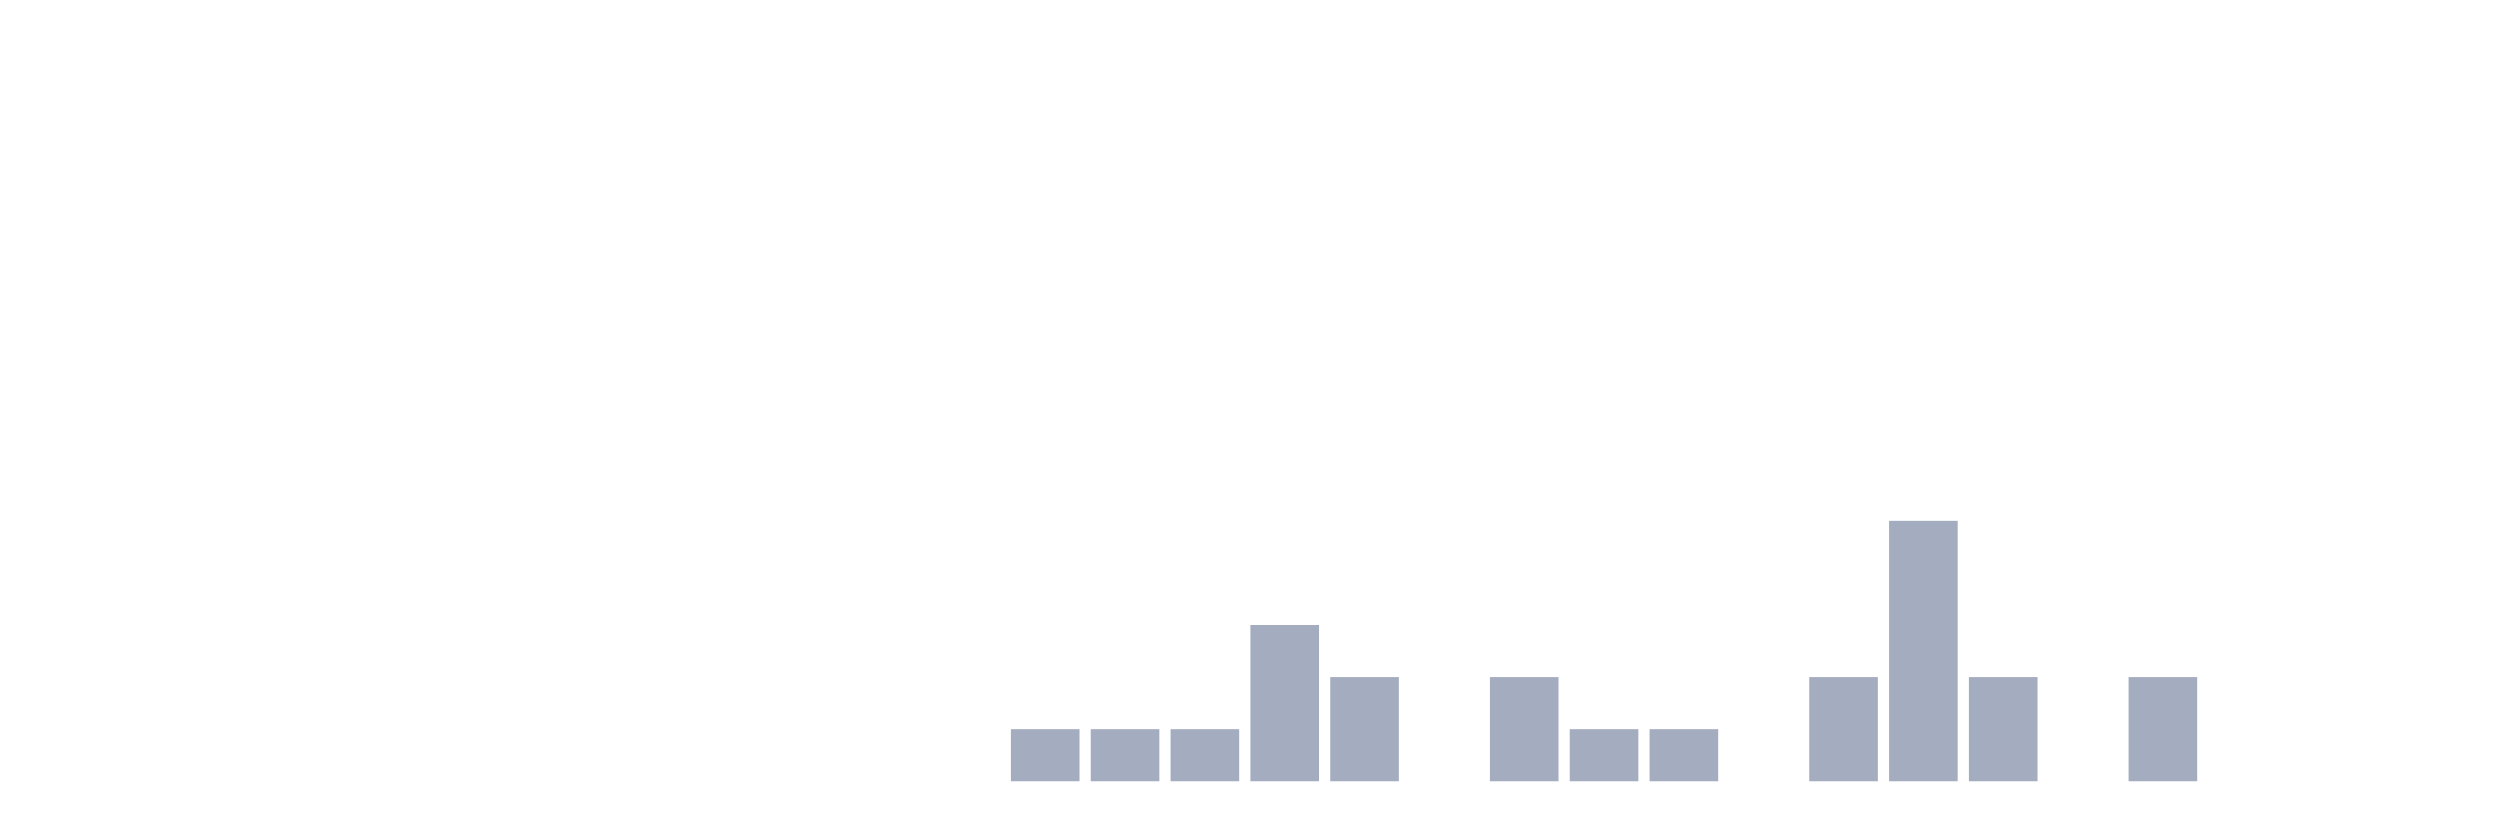
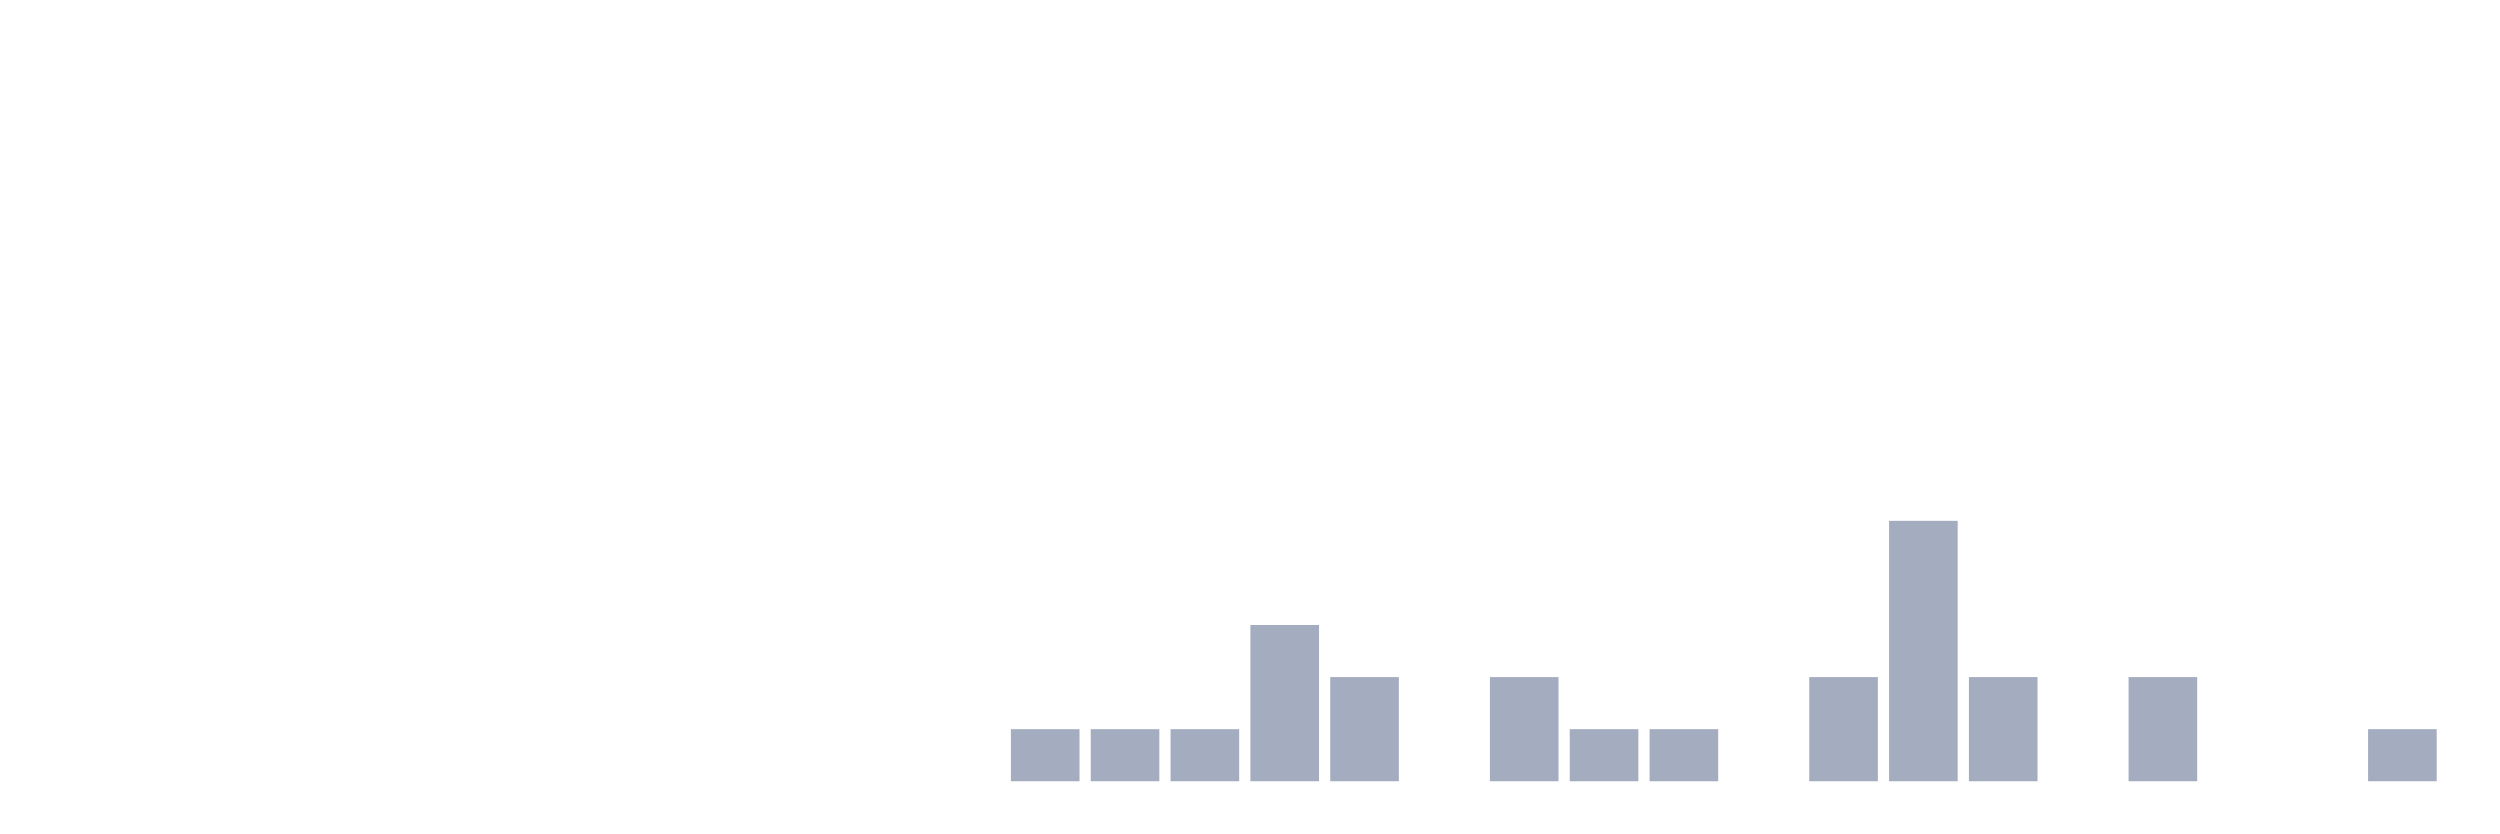
<svg xmlns="http://www.w3.org/2000/svg" viewBox="0 0 480 160">
  <g transform="translate(10,10)">
    <rect class="bar" x="0.153" width="13.175" y="140" height="0" fill="rgb(164,173,192)" />
    <rect class="bar" x="15.482" width="13.175" y="140" height="0" fill="rgb(164,173,192)" />
    <rect class="bar" x="30.81" width="13.175" y="140" height="0" fill="rgb(164,173,192)" />
    <rect class="bar" x="46.138" width="13.175" y="140" height="0" fill="rgb(164,173,192)" />
    <rect class="bar" x="61.466" width="13.175" y="140" height="0" fill="rgb(164,173,192)" />
    <rect class="bar" x="76.794" width="13.175" y="140" height="0" fill="rgb(164,173,192)" />
    <rect class="bar" x="92.123" width="13.175" y="140" height="0" fill="rgb(164,173,192)" />
    <rect class="bar" x="107.451" width="13.175" y="140" height="0" fill="rgb(164,173,192)" />
    <rect class="bar" x="122.779" width="13.175" y="140" height="0" fill="rgb(164,173,192)" />
    <rect class="bar" x="138.107" width="13.175" y="140" height="0" fill="rgb(164,173,192)" />
    <rect class="bar" x="153.436" width="13.175" y="140" height="0" fill="rgb(164,173,192)" />
    <rect class="bar" x="168.764" width="13.175" y="140" height="0" fill="rgb(164,173,192)" />
    <rect class="bar" x="184.092" width="13.175" y="130" height="10" fill="rgb(164,173,192)" />
    <rect class="bar" x="199.42" width="13.175" y="130" height="10" fill="rgb(164,173,192)" />
    <rect class="bar" x="214.748" width="13.175" y="130" height="10" fill="rgb(164,173,192)" />
    <rect class="bar" x="230.077" width="13.175" y="110" height="30" fill="rgb(164,173,192)" />
    <rect class="bar" x="245.405" width="13.175" y="120" height="20" fill="rgb(164,173,192)" />
    <rect class="bar" x="260.733" width="13.175" y="140" height="0" fill="rgb(164,173,192)" />
    <rect class="bar" x="276.061" width="13.175" y="120" height="20" fill="rgb(164,173,192)" />
    <rect class="bar" x="291.39" width="13.175" y="130" height="10" fill="rgb(164,173,192)" />
    <rect class="bar" x="306.718" width="13.175" y="130" height="10" fill="rgb(164,173,192)" />
    <rect class="bar" x="322.046" width="13.175" y="140" height="0" fill="rgb(164,173,192)" />
    <rect class="bar" x="337.374" width="13.175" y="120" height="20" fill="rgb(164,173,192)" />
    <rect class="bar" x="352.702" width="13.175" y="90" height="50" fill="rgb(164,173,192)" />
    <rect class="bar" x="368.031" width="13.175" y="120" height="20" fill="rgb(164,173,192)" />
    <rect class="bar" x="383.359" width="13.175" y="140" height="0" fill="rgb(164,173,192)" />
    <rect class="bar" x="398.687" width="13.175" y="120" height="20" fill="rgb(164,173,192)" />
    <rect class="bar" x="414.015" width="13.175" y="140" height="0" fill="rgb(164,173,192)" />
    <rect class="bar" x="429.344" width="13.175" y="140" height="0" fill="rgb(164,173,192)" />
-     <rect class="bar" x="444.672" width="13.175" y="140" height="0" fill="rgb(164,173,192)" />
+     <rect class="bar" x="444.672" width="13.175" y="130" height="10" fill="rgb(164,173,192)" />
  </g>
</svg>
